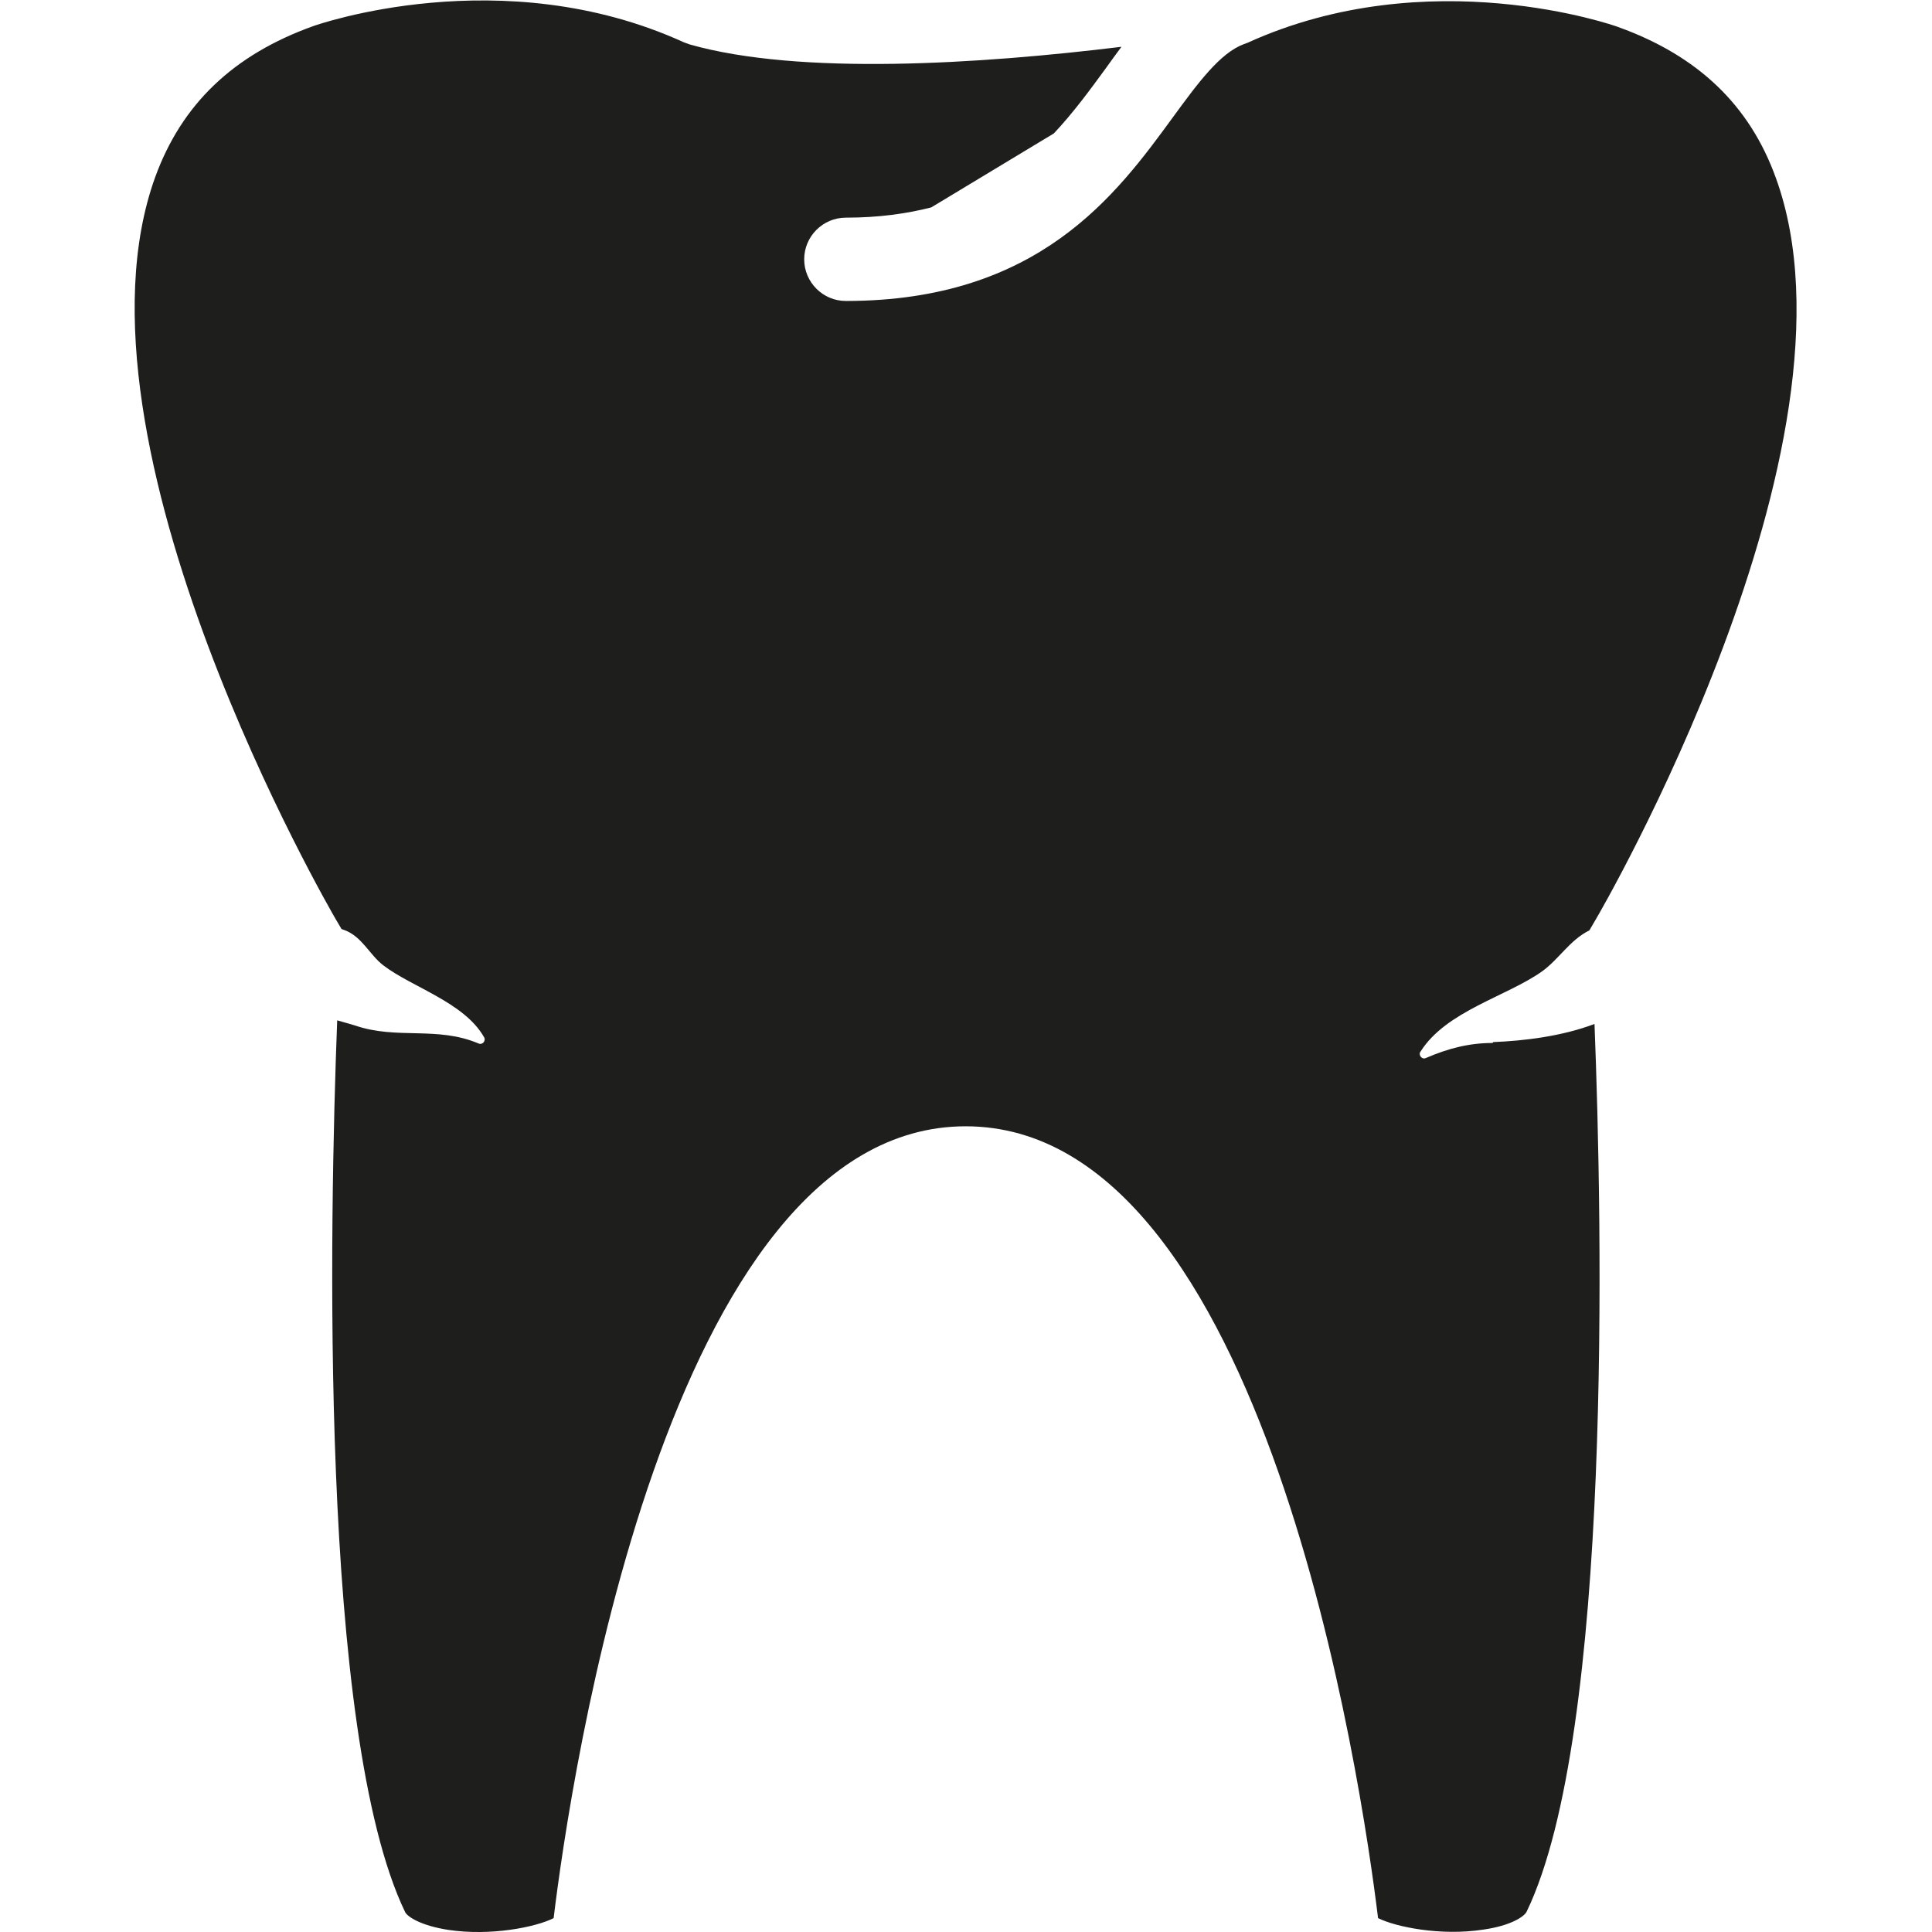
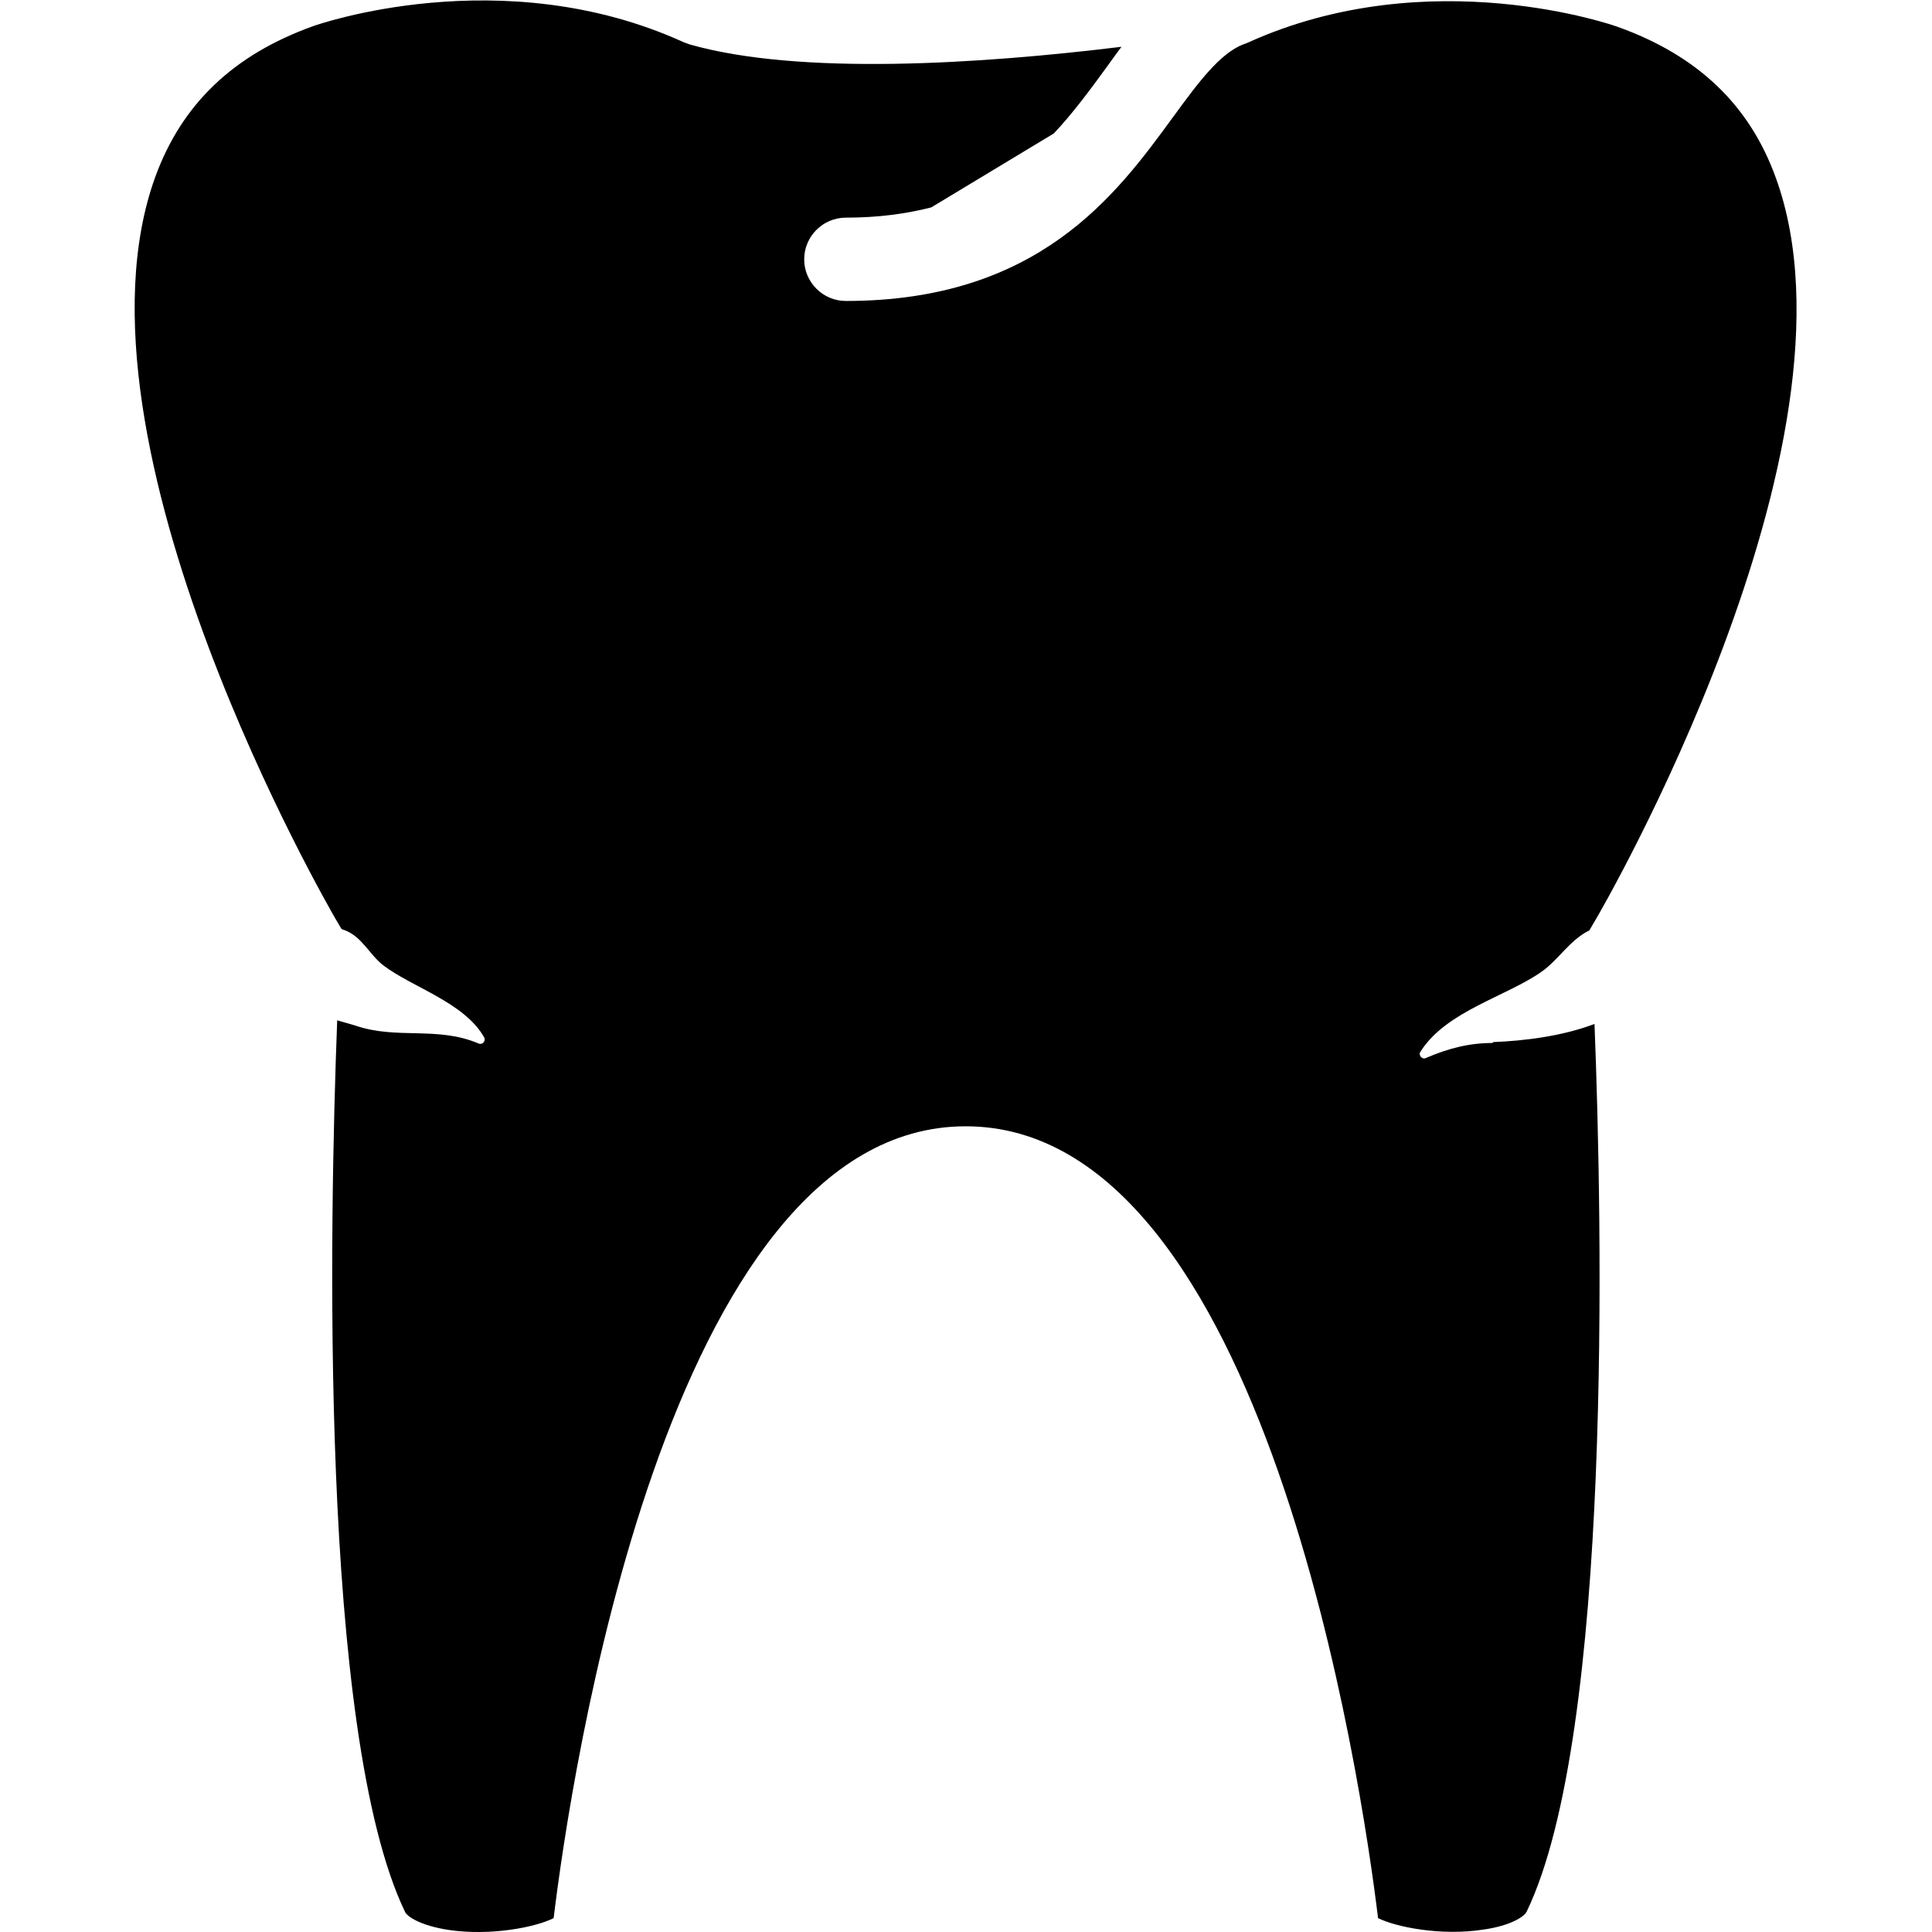
<svg xmlns="http://www.w3.org/2000/svg" viewBox="0 0 64 64">
-   <path fill="none" d="M0 0h64v64H0z" />
-   <path fill="#1e1f1d" d="M49.47 34.52c1.01-.04 2.27-.19 3.35-.6.26 6.62.6 23.51-2.25 29.41-.08.16-.52.46-1.43.59-1.42.22-2.91-.09-3.49-.38-.54-4.44-3.72-26.23-13.66-26.23S18.88 59.09 18.34 63.54c-.59.3-2.08.6-3.49.39-.9-.14-1.35-.43-1.43-.59-2.86-5.94-2.5-23.01-2.25-29.54.2.06.4.11.59.17 1.39.48 2.72.01 4.1.6.13.05.25-.1.17-.22-.66-1.15-2.39-1.65-3.33-2.37-.46-.35-.7-.95-1.29-1.17-.03-.01-.07-.02-.1-.04l-.2-.34c-.09-.16-9.16-15.73-5.97-24.56.88-2.42 2.59-4.06 5.25-5.01.06-.02 6.23-2.21 12.26.54l.19.07c3.65 1.04 9.65.65 14.31.08-.17.23-.34.46-.51.7-.54.74-1.09 1.49-1.73 2.17l-4.06 2.45c-.82.21-1.75.34-2.83.34-.76 0-1.38.62-1.38 1.38s.62 1.38 1.38 1.38c6.39 0 8.96-3.52 10.83-6.08.84-1.15 1.57-2.14 2.36-2.43l.11-.04c6.02-2.74 12.2-.56 12.27-.53 2.65.95 4.37 2.59 5.24 5.01 3.2 8.83-5.87 24.4-5.97 24.56l-.21.36c-.65.32-1.01.96-1.57 1.36-1.17.83-3.17 1.31-4.02 2.65-.09.11.04.28.17.22.76-.33 1.46-.5 2.21-.5Z" />
+   <path d="M49.47 34.52c1.01-.04 2.27-.19 3.35-.6.26 6.62.6 23.51-2.25 29.41-.08.16-.52.46-1.43.59-1.42.22-2.91-.09-3.49-.38-.54-4.44-3.72-26.23-13.66-26.23S18.88 59.09 18.34 63.54c-.59.3-2.08.6-3.49.39-.9-.14-1.35-.43-1.43-.59-2.86-5.94-2.5-23.01-2.25-29.54.2.06.4.11.59.17 1.39.48 2.72.01 4.1.6.13.05.25-.1.17-.22-.66-1.15-2.39-1.65-3.33-2.37-.46-.35-.7-.95-1.29-1.17-.03-.01-.07-.02-.1-.04l-.2-.34c-.09-.16-9.16-15.73-5.97-24.56.88-2.42 2.59-4.06 5.25-5.01.06-.02 6.23-2.21 12.26.54l.19.07c3.65 1.04 9.65.65 14.31.08-.17.23-.34.46-.51.7-.54.74-1.09 1.49-1.73 2.17l-4.06 2.45c-.82.21-1.75.34-2.83.34-.76 0-1.38.62-1.38 1.38s.62 1.38 1.38 1.38c6.39 0 8.96-3.52 10.83-6.08.84-1.15 1.57-2.14 2.36-2.43l.11-.04c6.02-2.74 12.2-.56 12.27-.53 2.65.95 4.37 2.59 5.24 5.01 3.2 8.83-5.87 24.4-5.97 24.56l-.21.36c-.65.32-1.01.96-1.57 1.36-1.17.83-3.17 1.31-4.02 2.65-.09.11.04.28.17.22.76-.33 1.46-.5 2.21-.5Z" />
</svg>
